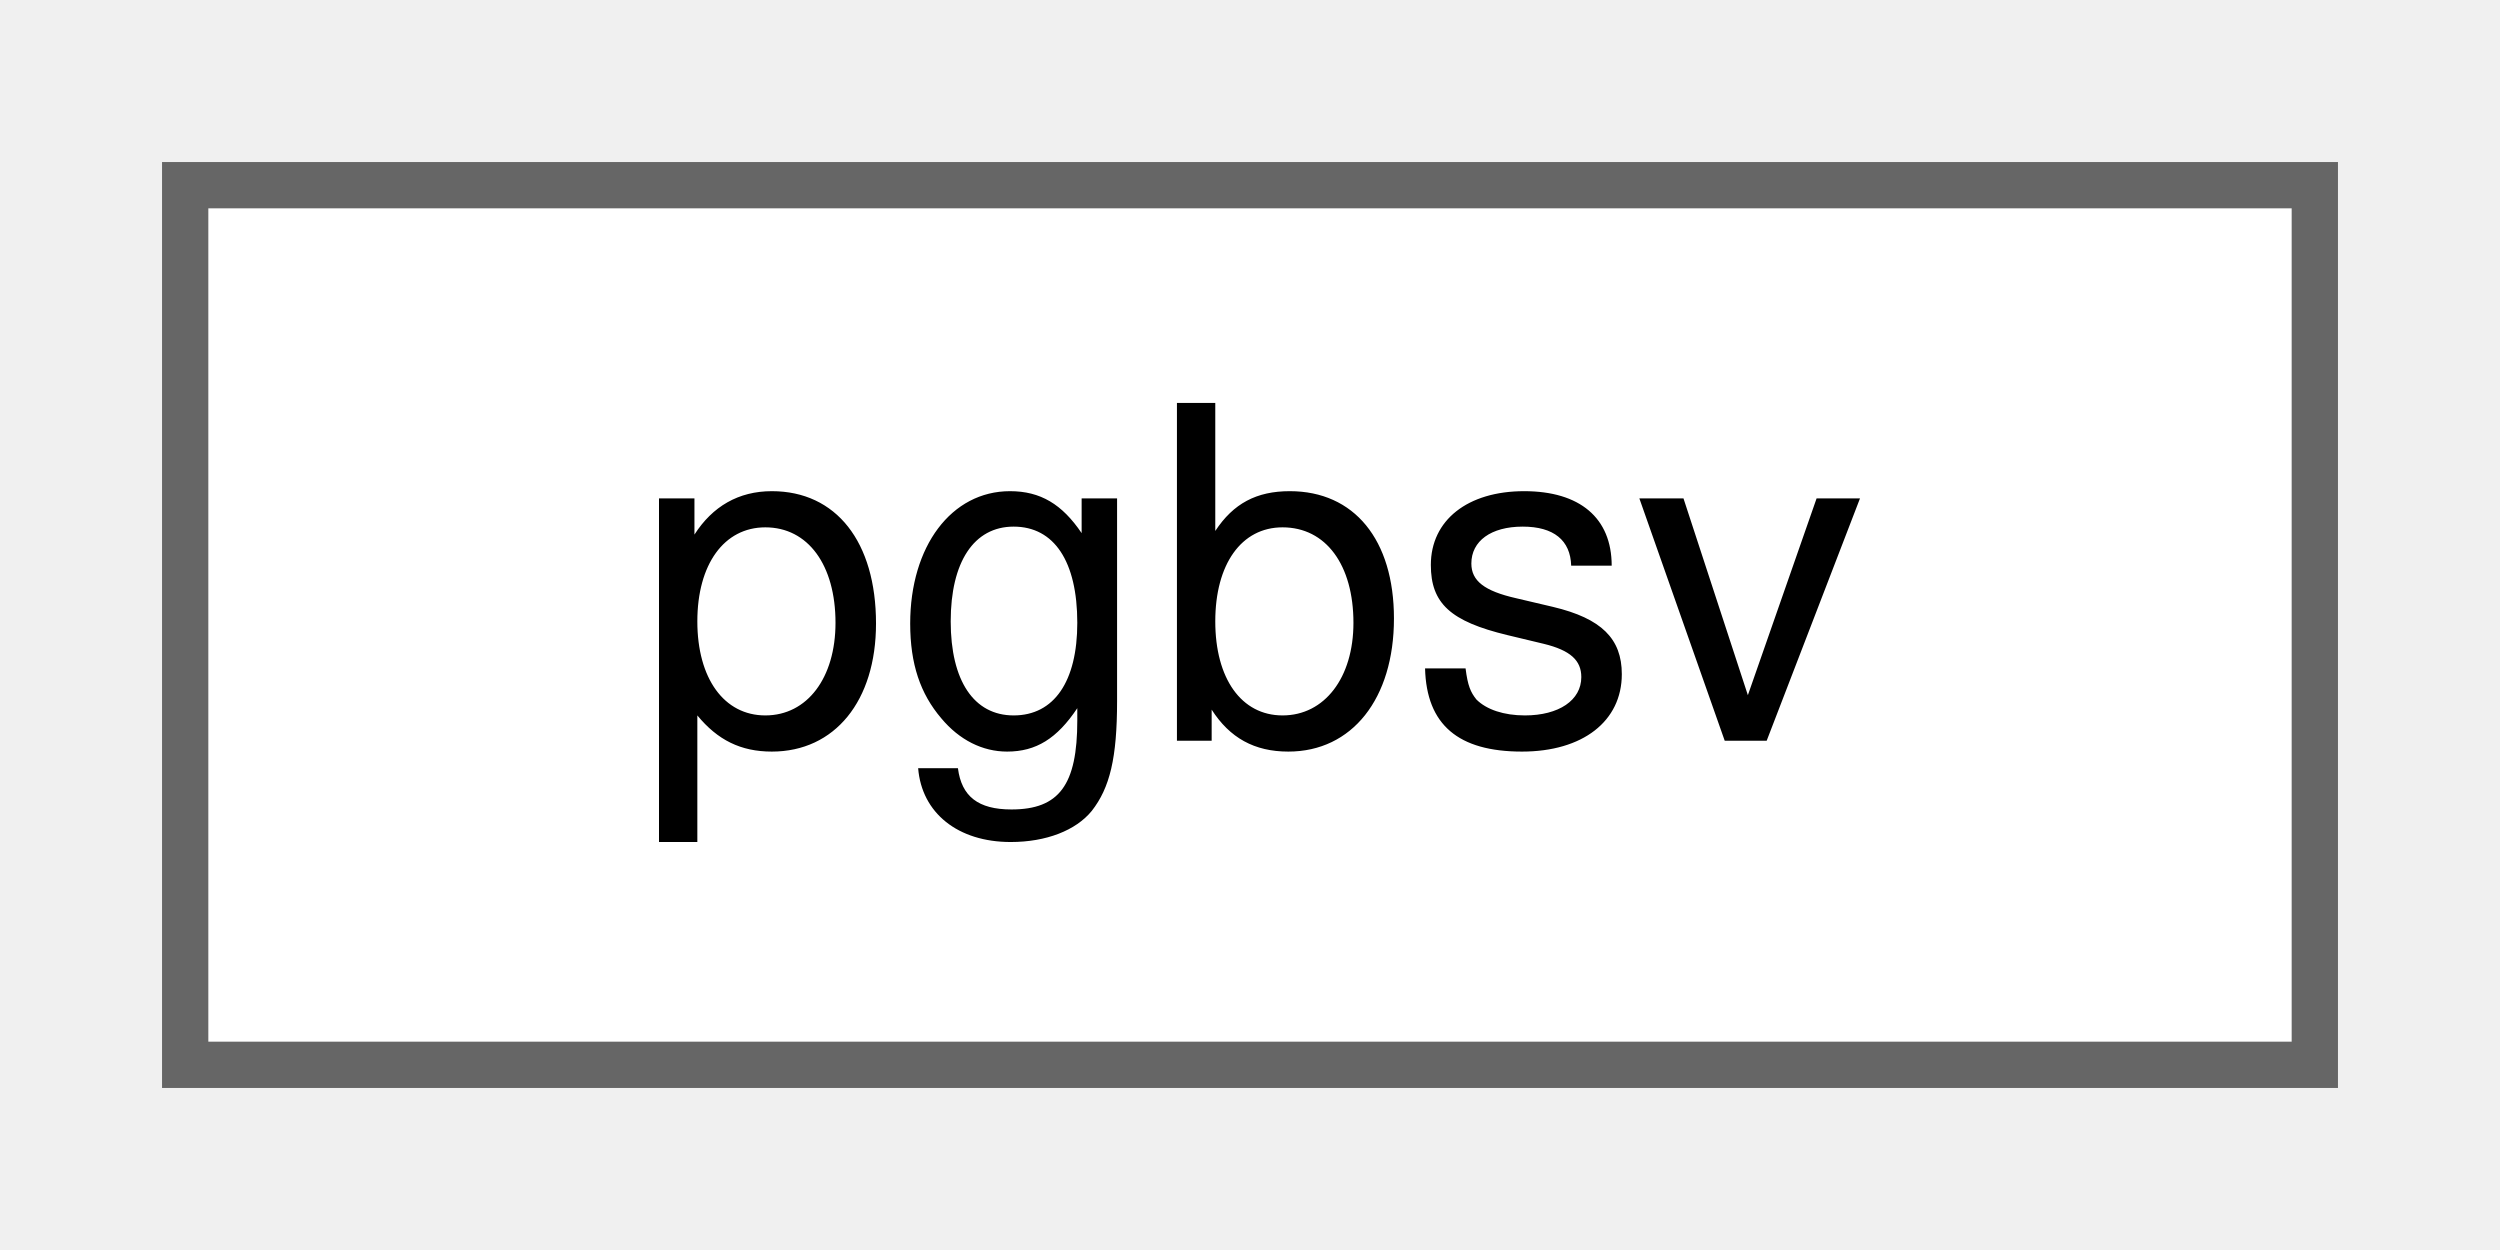
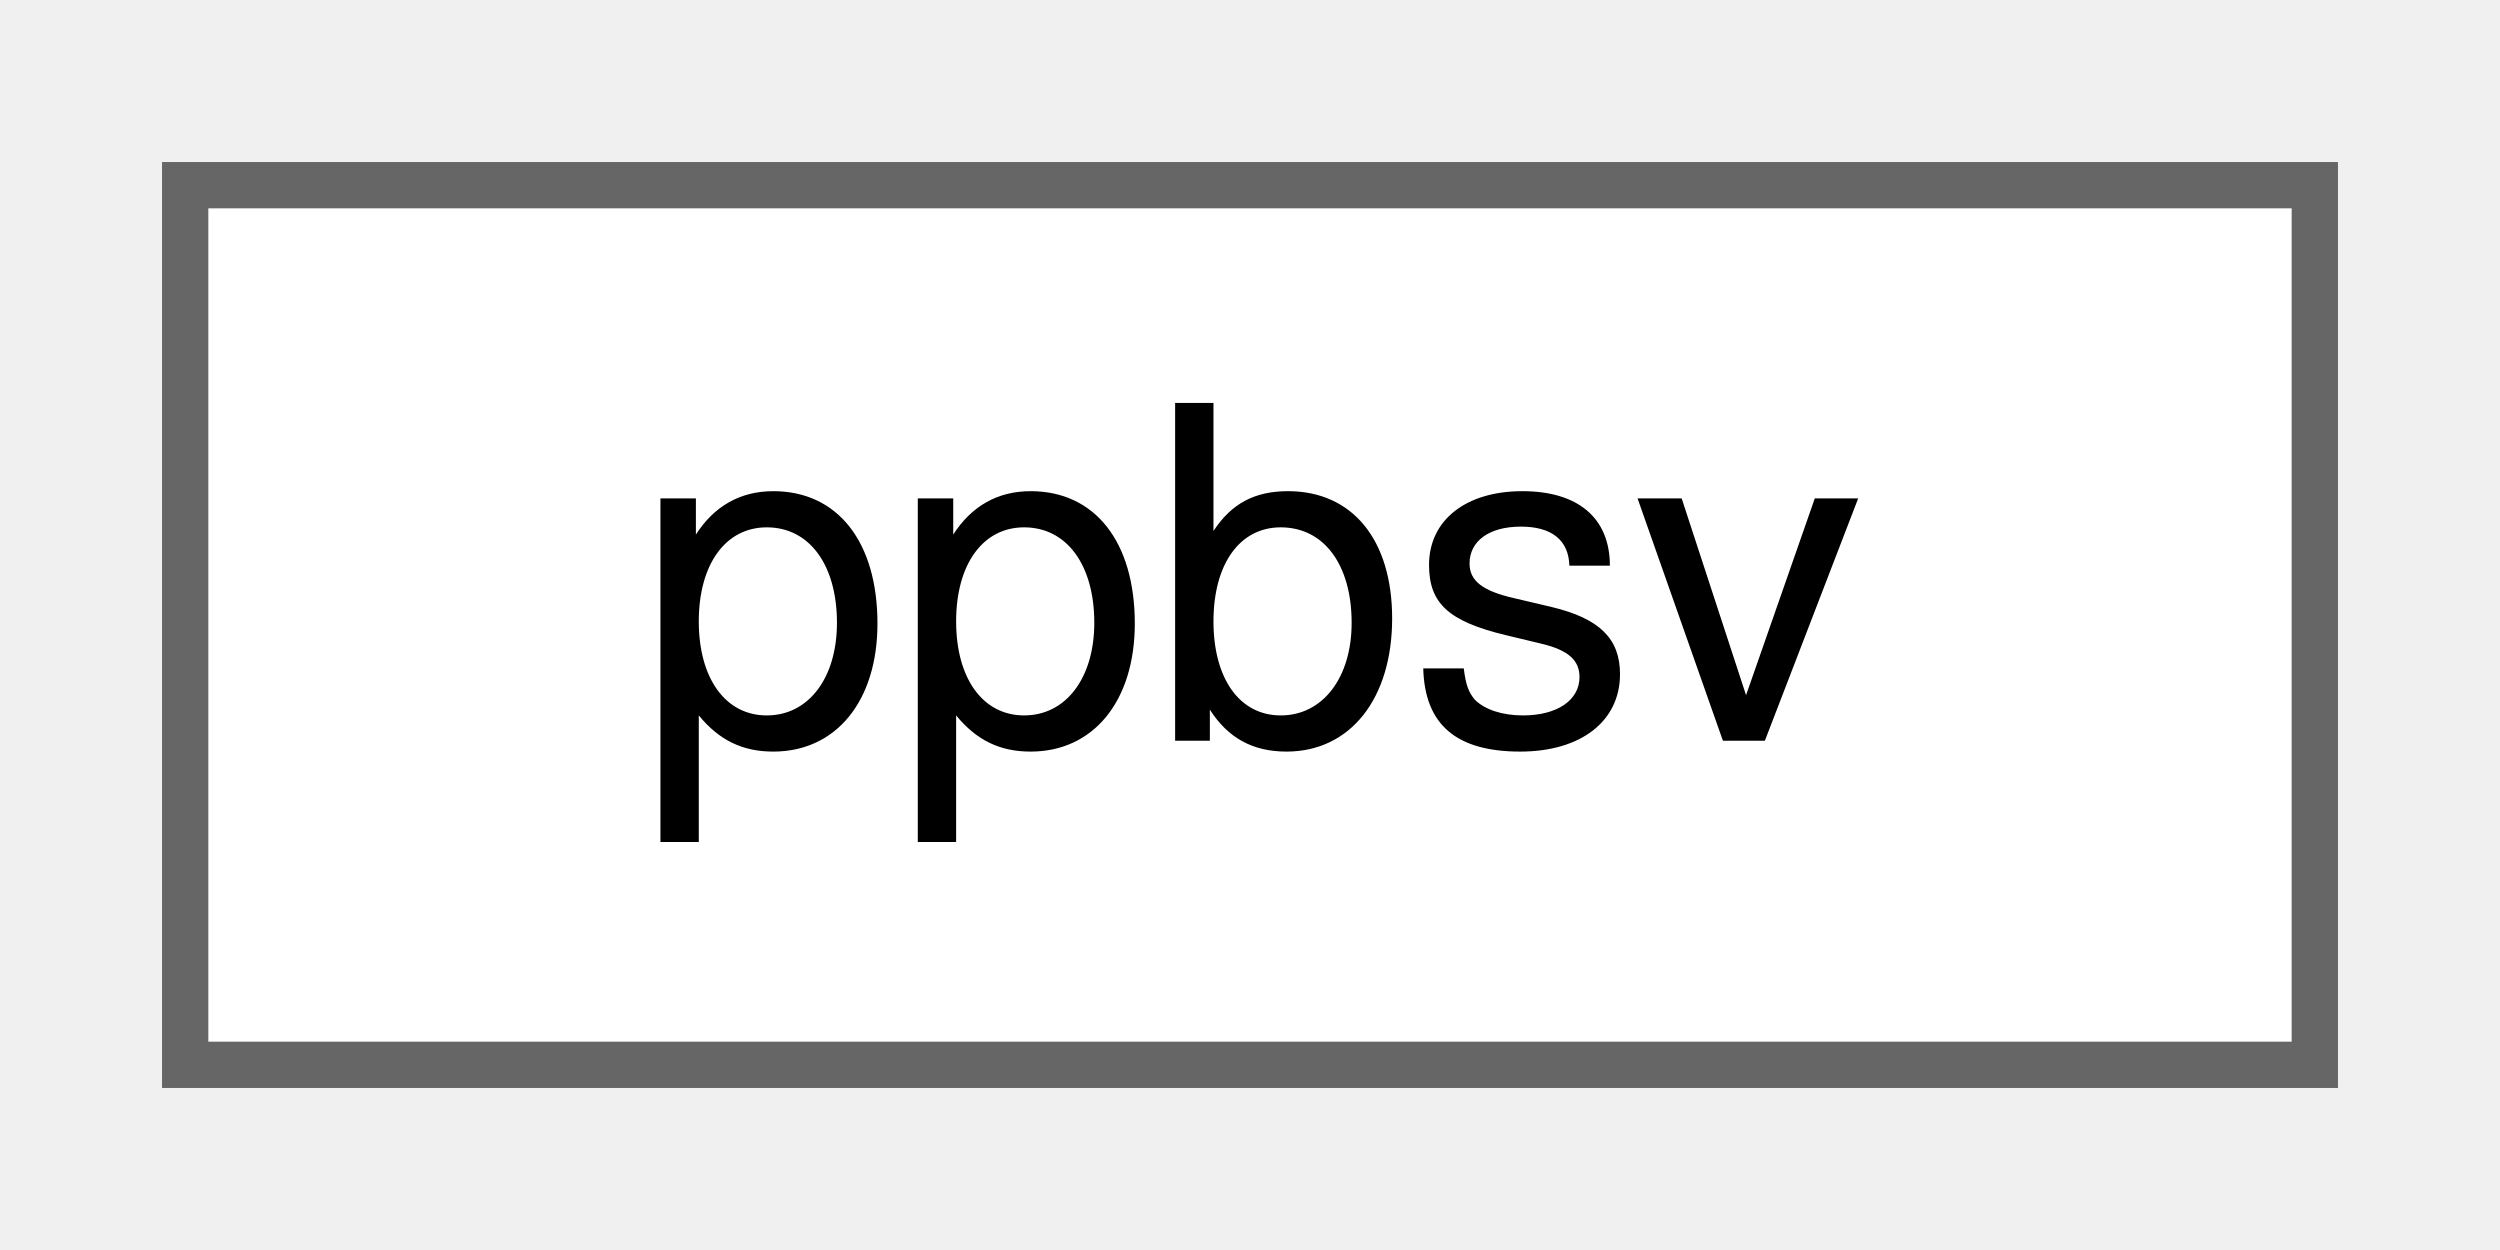
<svg xmlns="http://www.w3.org/2000/svg" xmlns:xlink="http://www.w3.org/1999/xlink" width="54pt" height="27pt" viewBox="0.00 0.00 54.00 27.00">
  <g id="graph0" class="graph" transform="scale(1 1) rotate(0) translate(4 23)">
    <g id="Node000000" class="node">
      <g id="a_Node000000">
-         <a xlink:href="d4/d10/classpgbsv.html" target="_top" xlink:title="Solver for general band matrices.">
+         <a xlink:href="d8/dba/classppbsv.html" target="_top" xlink:title="Solver for symmetric band positive definite matrices.">
          <polygon fill="white" stroke="#666666" points="46,-19 0,-19 0,0 46,0 46,-19" />
-           <text text-anchor="middle" x="23" y="-7" font-family="Helvetica,sans-Serif" font-size="10.00">pgbsv</text>
+           <text text-anchor="middle" x="23" y="-7" font-family="Helvetica,sans-Serif" font-size="10.00">ppbsv</text>
        </a>
      </g>
    </g>
  </g>
</svg>
